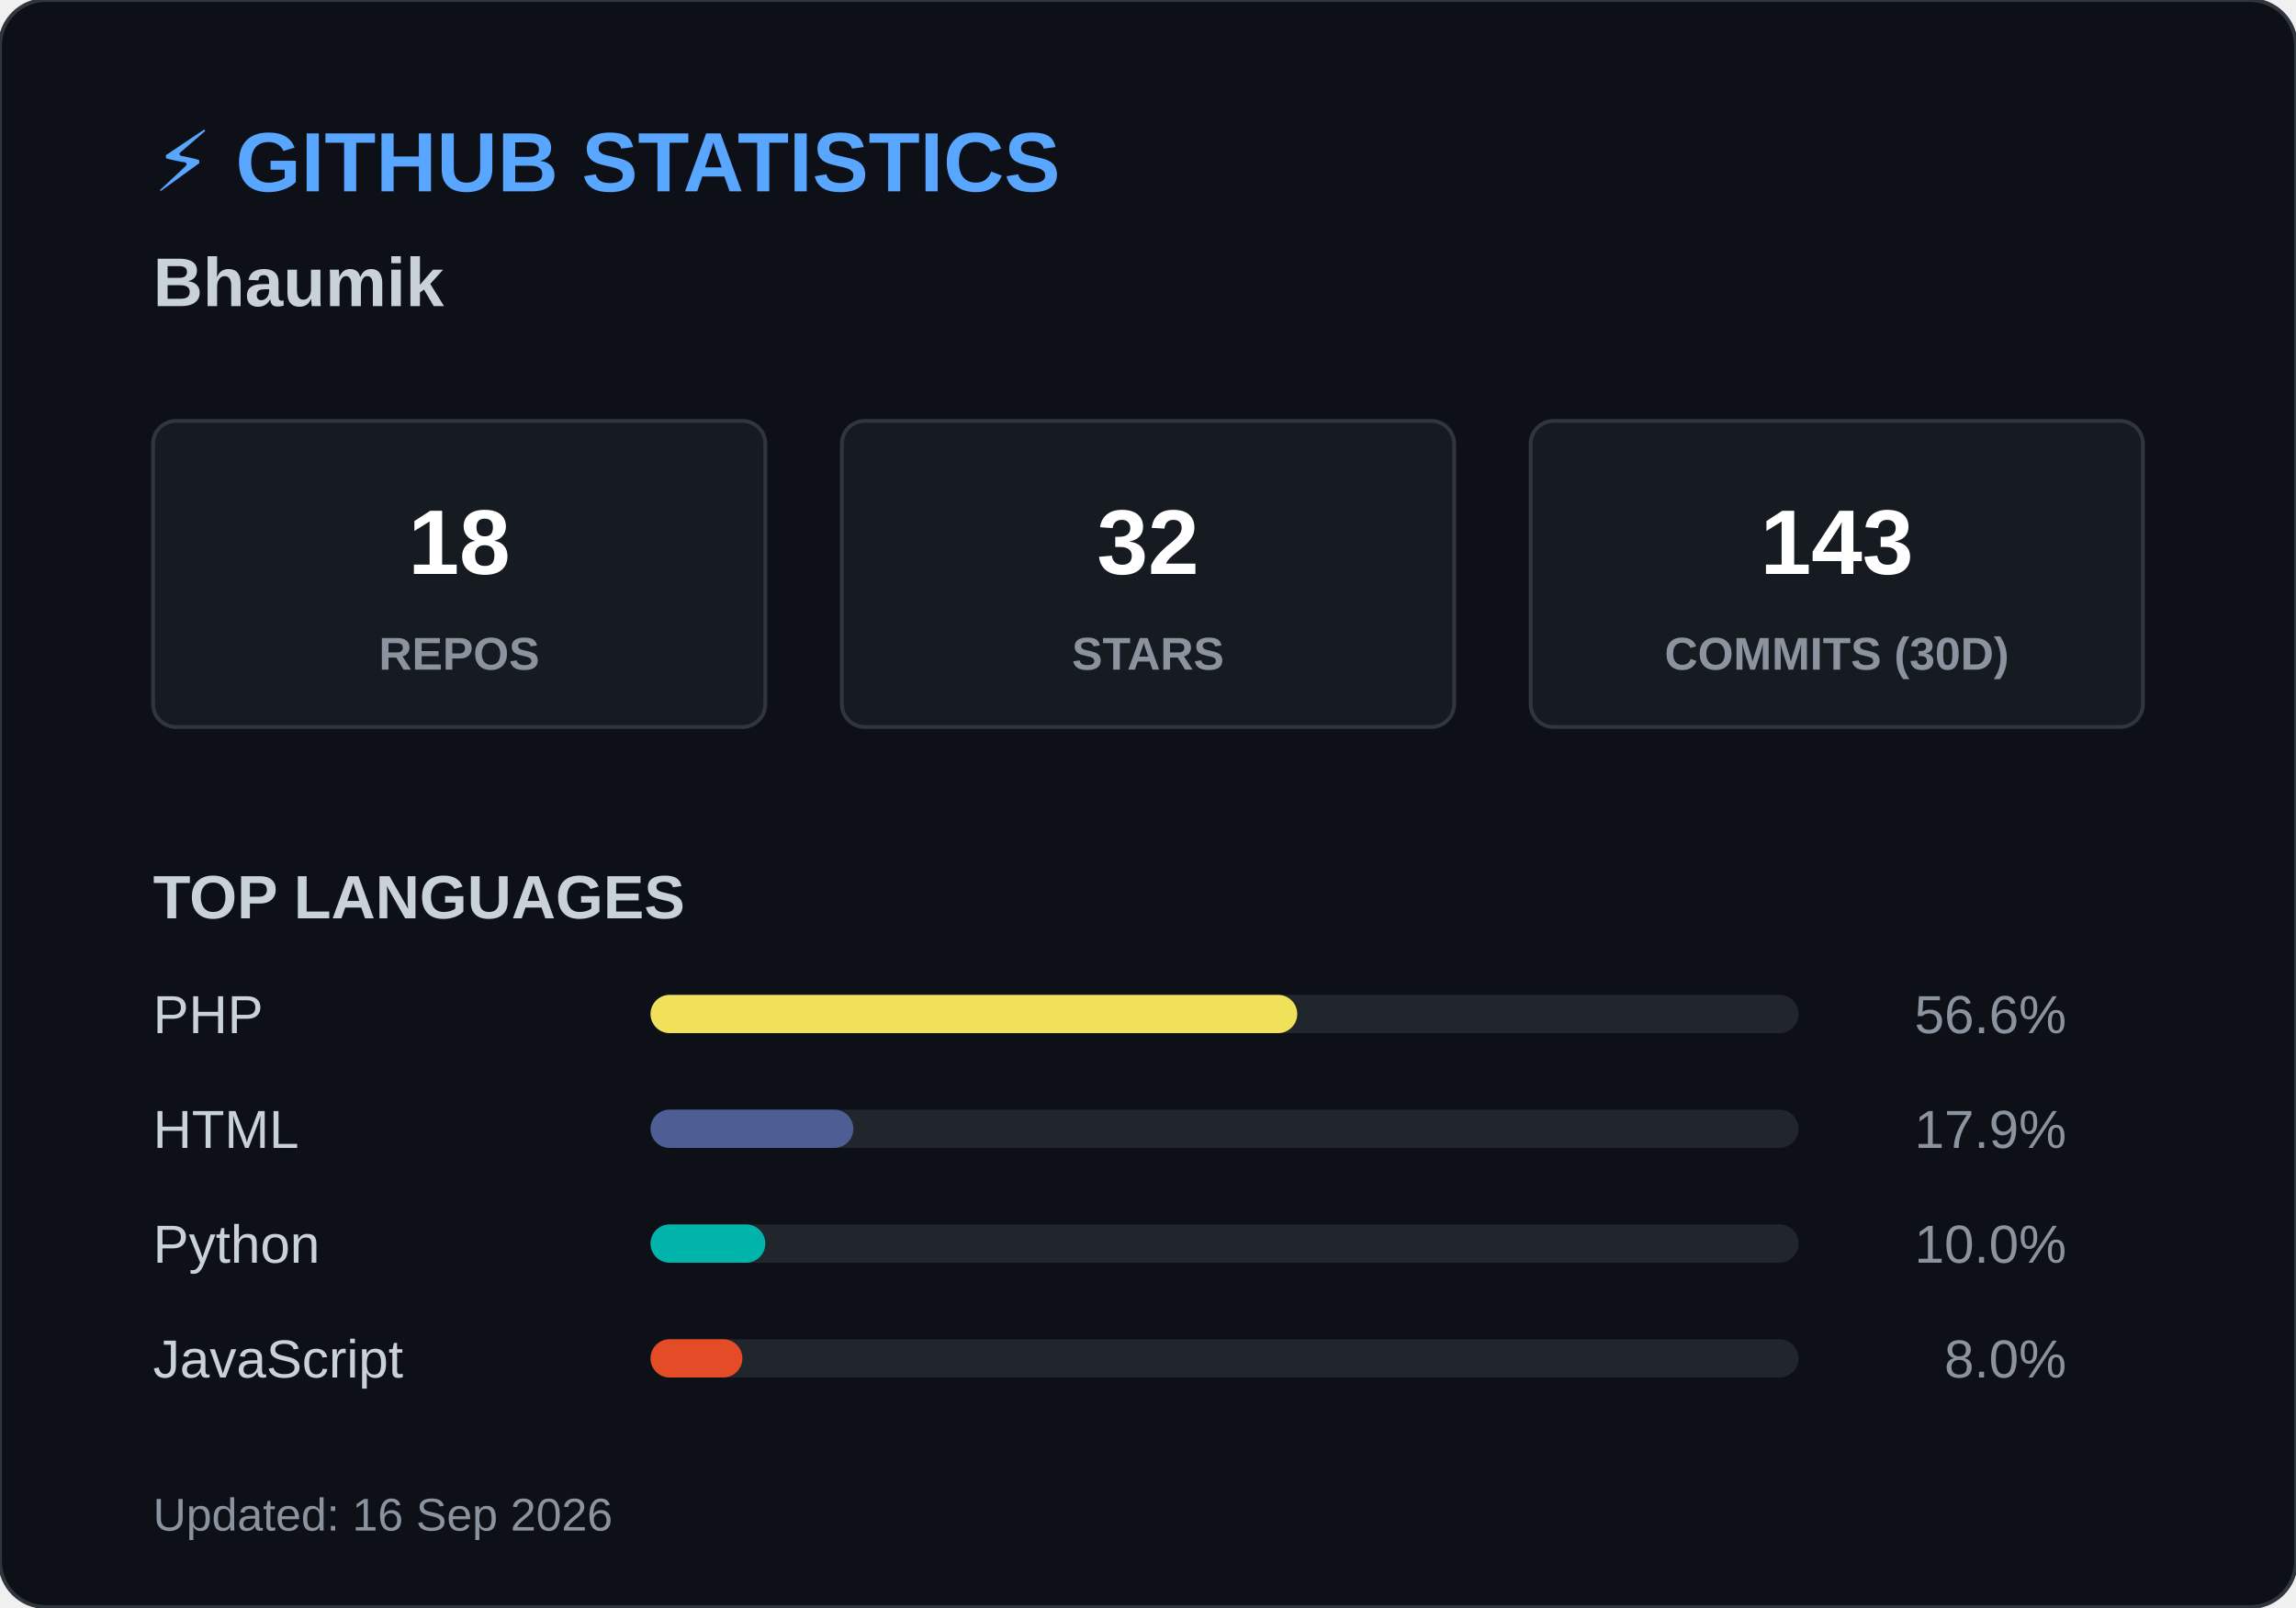
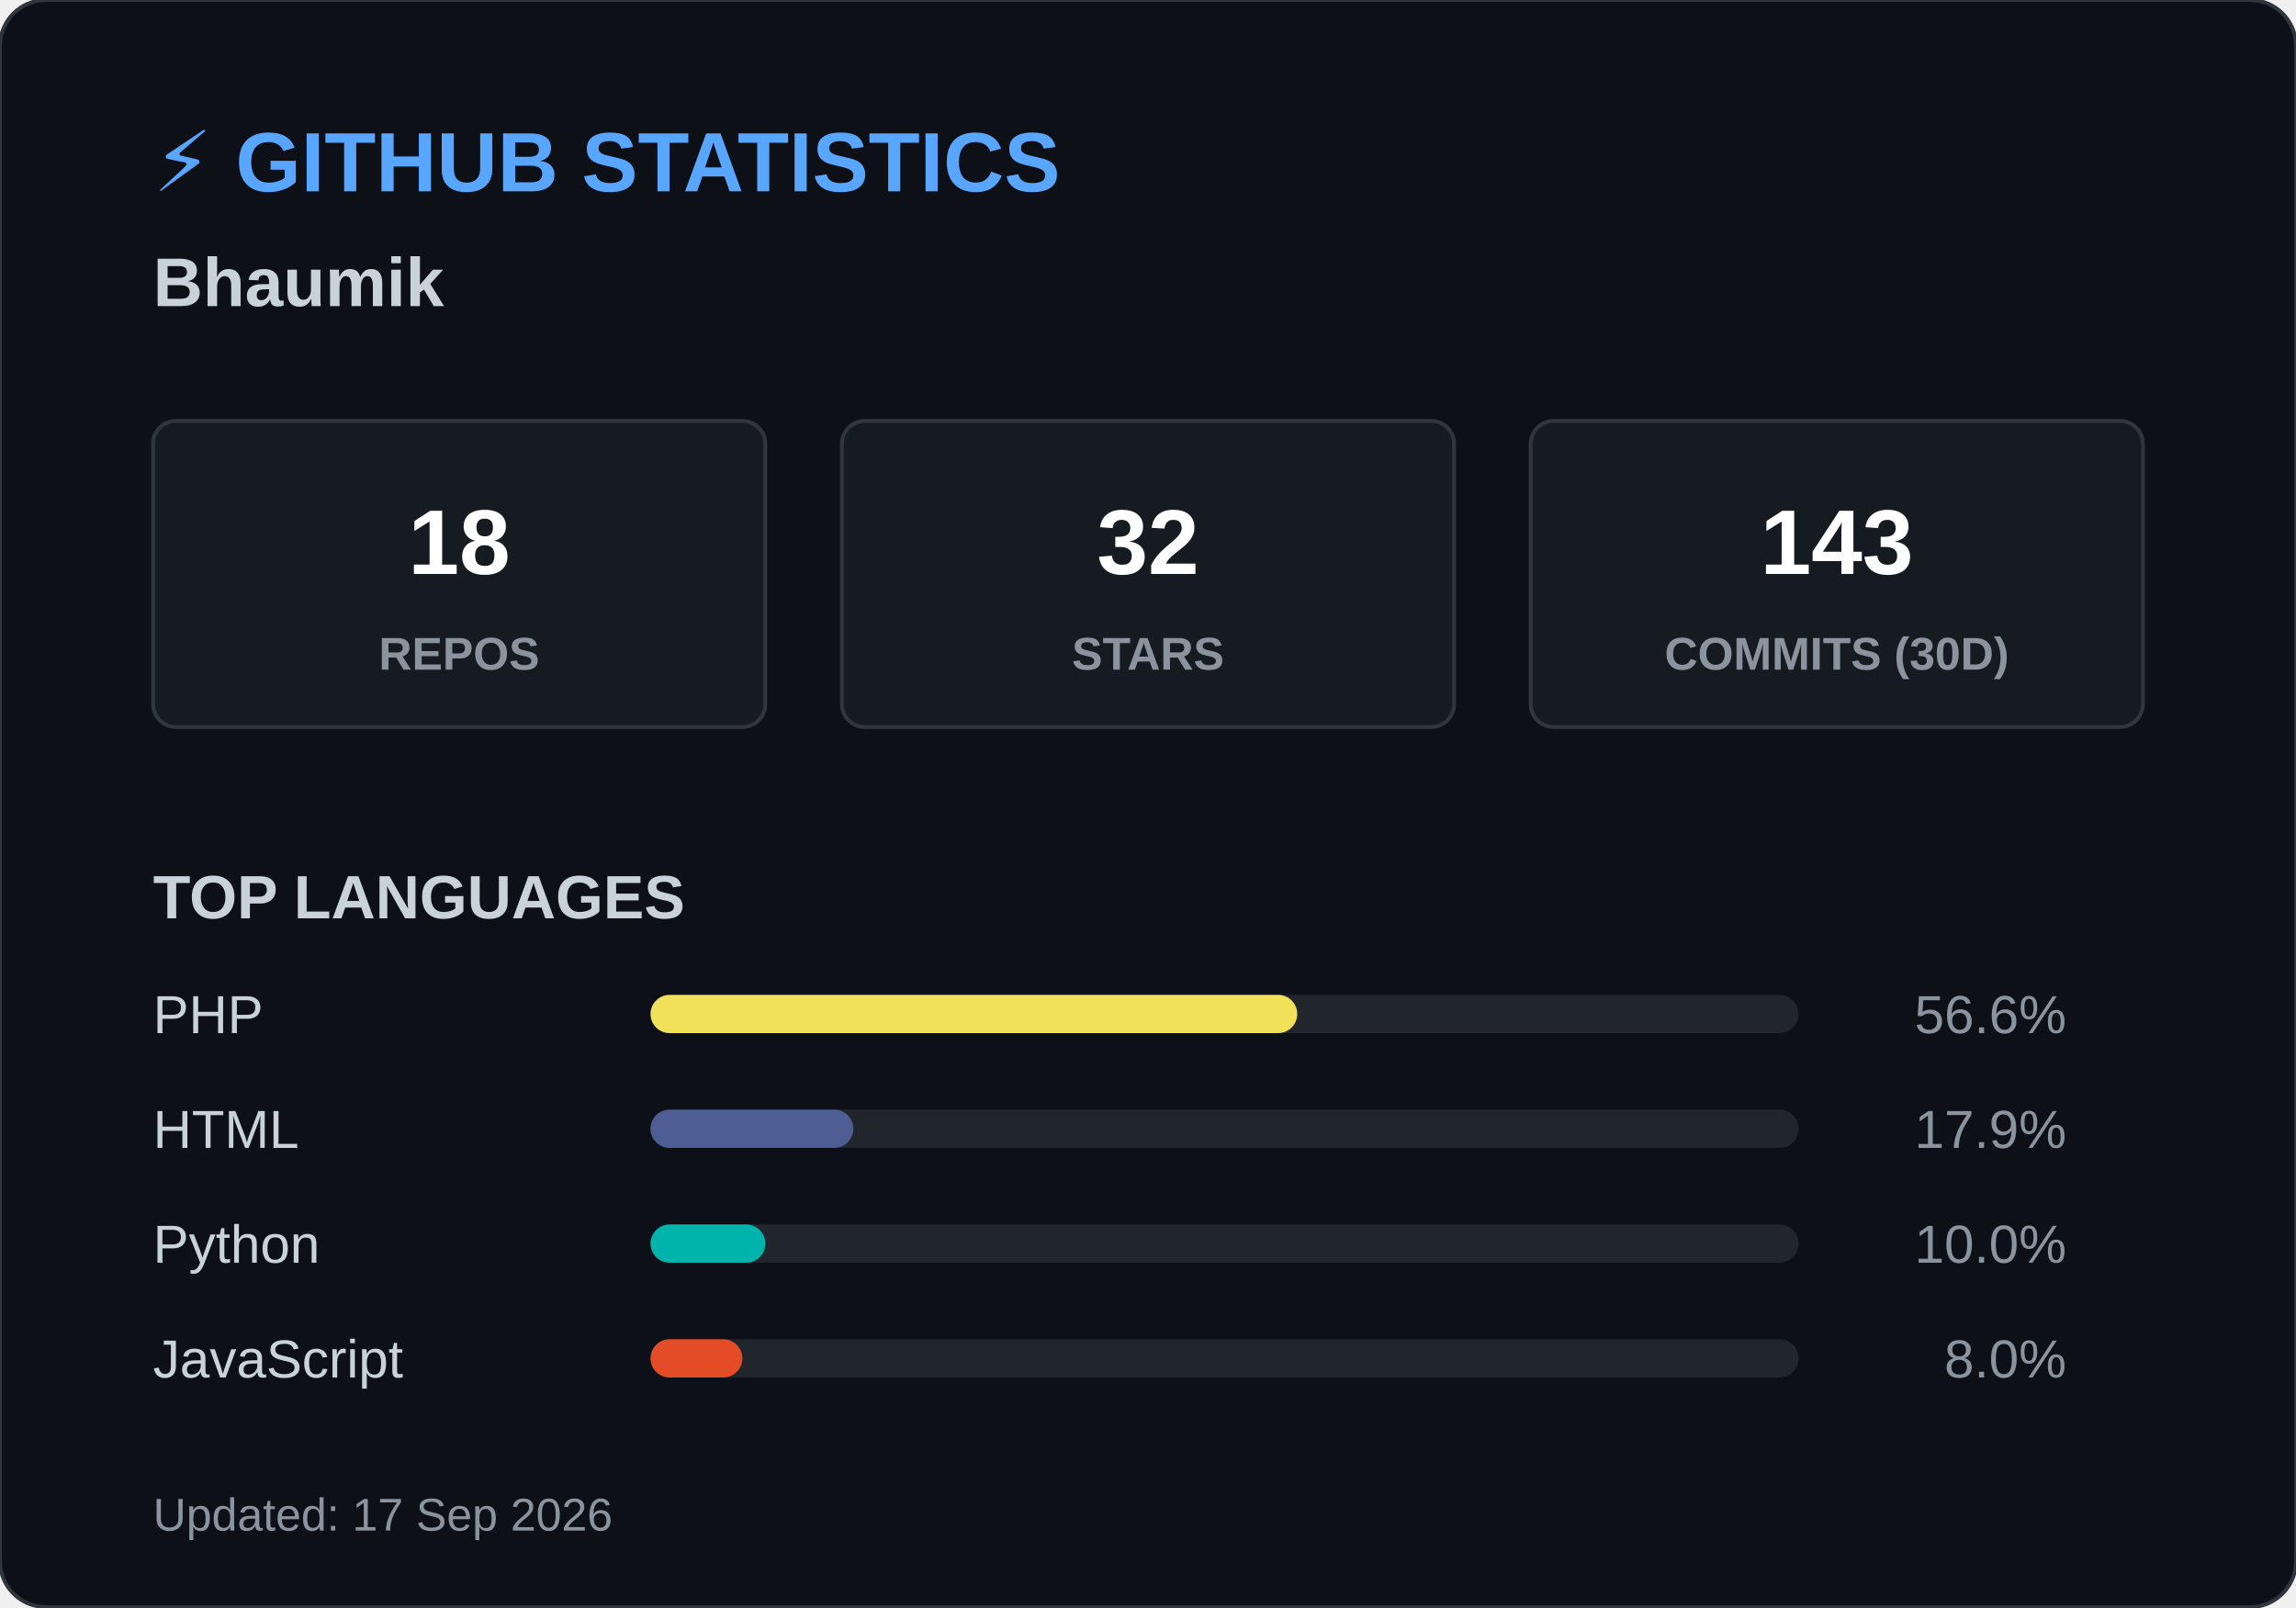
<svg xmlns="http://www.w3.org/2000/svg" width="600" height="420">
  <style>
        .header { font: bold 22px 'Segoe UI', Arial, sans-serif; fill: #58a6ff; }
        .name { font: bold 18px 'Segoe UI', Arial, sans-serif; fill: #c9d1d9; }
        .box { fill: #161b22; stroke: #30363d; stroke-width: 1; rx: 6; }
        .box-num { font: bold 24px 'Segoe UI', Arial, sans-serif; fill: #ffffff; }
        .box-text { font: 12px 'Segoe UI', Arial, sans-serif; fill: #8b949e; font-weight: bold; }
        .title { font: bold 16px 'Segoe UI', Arial, sans-serif; fill: #c9d1d9; }
        .lang-text { font: 14px 'Segoe UI', Arial, sans-serif; fill: #c9d1d9; }
        .lang-pct { font: 14px 'Segoe UI', Arial, sans-serif; fill: #8b949e; text-anchor: end; }
        .footer { font: 12px 'Segoe UI', Arial, sans-serif; fill: #8b949e; }
    </style>
  <rect width="600" height="420" rx="12" fill="#0d1117" stroke="#30363d" stroke-width="1" />
  <text x="40" y="50" class="header">⚡ GITHUB STATISTICS</text>
  <text x="40" y="80" class="name">Bhaumik </text>
  <rect x="40" y="110" width="160" height="80" class="box" />
  <text x="120" y="150" class="box-num" text-anchor="middle">18</text>
  <text x="120" y="175" class="box-text" text-anchor="middle">REPOS</text>
  <rect x="220" y="110" width="160" height="80" class="box" />
  <text x="300" y="150" class="box-num" text-anchor="middle">32</text>
  <text x="300" y="175" class="box-text" text-anchor="middle">STARS</text>
  <rect x="400" y="110" width="160" height="80" class="box" />
  <text x="480" y="150" class="box-num" text-anchor="middle">143</text>
  <text x="480" y="175" class="box-text" text-anchor="middle">COMMITS (30D)</text>
  <text x="40" y="240" class="title">TOP LANGUAGES</text>
  <text x="40" y="270" class="lang-text">PHP</text>
  <rect x="170" y="260" width="300" height="10" rx="5" fill="#21262d" />
  <rect x="170" y="260" width="169" height="10" rx="5" fill="#f1e05a" />
  <text x="540" y="270" class="lang-pct">56.6%</text>
  <text x="40" y="300" class="lang-text">HTML</text>
  <rect x="170" y="290" width="300" height="10" rx="5" fill="#21262d" />
  <rect x="170" y="290" width="53" height="10" rx="5" fill="#4F5D95" />
  <text x="540" y="300" class="lang-pct">17.9%</text>
  <text x="40" y="330" class="lang-text">Python</text>
  <rect x="170" y="320" width="300" height="10" rx="5" fill="#21262d" />
  <rect x="170" y="320" width="30" height="10" rx="5" fill="#00B4AB" />
  <text x="540" y="330" class="lang-pct">10.0%</text>
  <text x="40" y="360" class="lang-text">JavaScript</text>
  <rect x="170" y="350" width="300" height="10" rx="5" fill="#21262d" />
  <rect x="170" y="350" width="24" height="10" rx="5" fill="#e34c26" />
  <text x="540" y="360" class="lang-pct">8.0%</text>
-   <text x="40" y="400" class="footer">Updated: 16 Sep 2026</text>
+   <text x="40" y="400" class="footer">Updated: 17 Sep 2026</text>
</svg>
